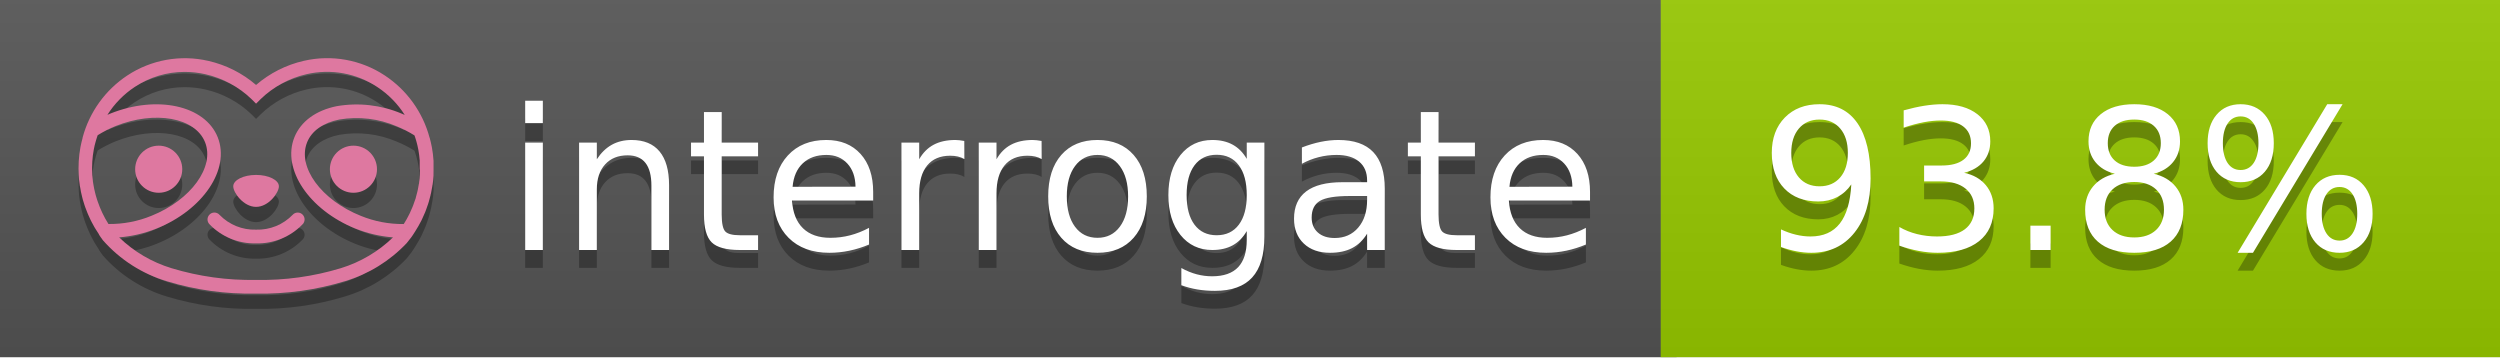
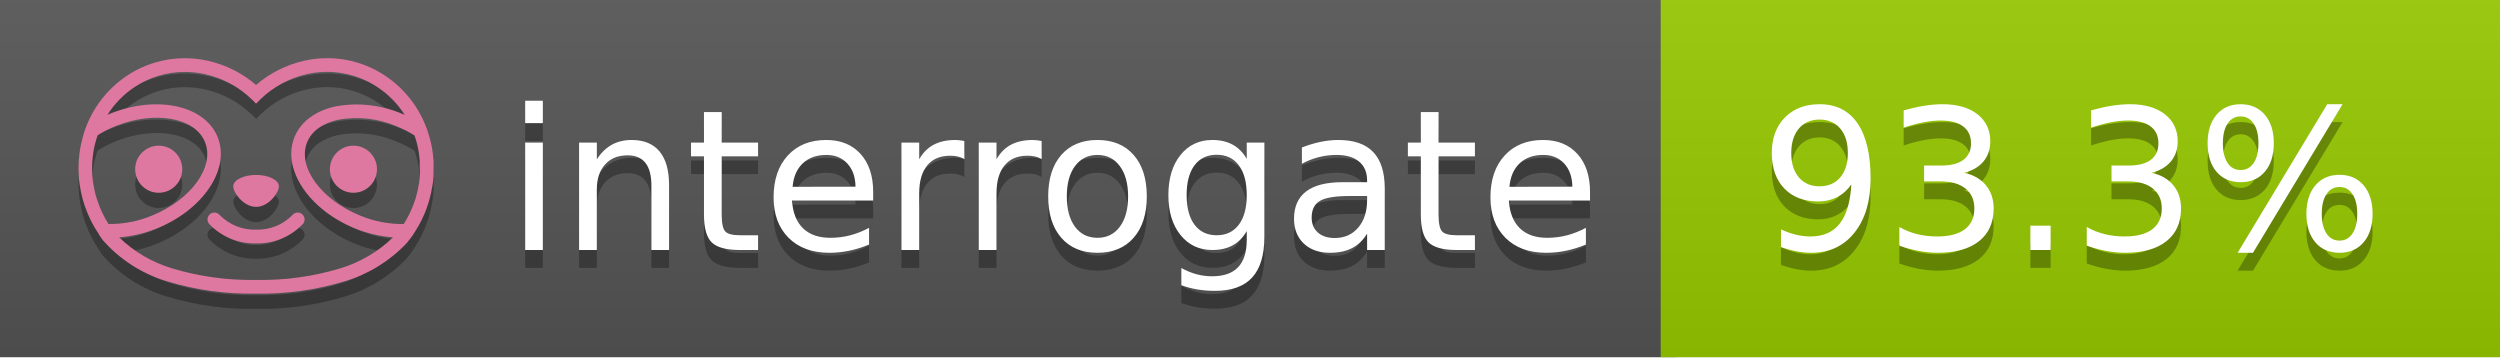
<svg xmlns="http://www.w3.org/2000/svg" width="140" height="20" viewBox="0 0 140 20" version="1.1" xml:space="preserve" style="fill-rule:evenodd;clip-rule:evenodd;stroke-linejoin:round;stroke-miterlimit:2;">
  <g transform="matrix(1,0,0,1,22,0)">
    <g id="backgrounds" transform="matrix(1.32789,0,0,1,-22.3892,0)">
      <rect x="0" y="0" width="71" height="20" style="fill:rgb(85,85,85);" />
    </g>
    <rect x="71" y="0" width="47" height="20" data-interrogate="color" style="fill:#97CA00" />
    <g transform="matrix(1.19746,0,0,1,-22.3744,-4.85723e-16)">
      <rect x="0" y="0" width="118" height="20" style="fill:url(#_Linear1);" />
    </g>
  </g>
  <g fill="#fff" text-anchor="middle" font-family="DejaVu Sans,Verdana,Geneva,sans-serif" font-size="110">
    <text x="590" y="150" fill="#010101" fill-opacity=".3" transform="scale(.1)" textLength="610">interrogate</text>
    <text x="590" y="140" transform="scale(.1)" textLength="610">interrogate</text>
-     <text x="1160" y="150" fill="#010101" fill-opacity=".3" transform="scale(.1)" textLength="370" data-interrogate="result">93.8%</text>
-     <text x="1160" y="140" transform="scale(.1)" textLength="370" data-interrogate="result">93.8%</text>
+     <text x="1160" y="150" fill="#010101" fill-opacity=".3" transform="scale(.1)" textLength="370" data-interrogate="result">93.3%</text>
+     <text x="1160" y="140" transform="scale(.1)" textLength="370" data-interrogate="result">93.3%</text>
  </g>
  <g id="logo-shadow" transform="matrix(0.854876,0,0,0.854876,-6.73514,1.732)">
    <g transform="matrix(0.299012,0,0,0.299012,9.70229,-6.68582)">
      <path d="M50,64.25C52.76,64.25 55,61.13 55,59.75C55,58.37 52.76,57.25 50,57.25C47.24,57.25 45,58.37 45,59.75C45,61.13 47.24,64.25 50,64.25Z" style="fill:rgb(1,1,1);fill-opacity:0.3;fill-rule:nonzero;" />
    </g>
    <g transform="matrix(0.299012,0,0,0.299012,9.70229,-6.68582)">
      <path d="M88,49.05C86.506,43.475 83.018,38.638 78.2,35.46C72.969,32.002 66.539,30.844 60.43,32.26C56.576,33.145 52.995,34.958 50,37.54C46.998,34.958 43.411,33.149 39.55,32.27C33.441,30.853 27.011,32.011 21.78,35.47C16.97,38.652 13.489,43.489 12,49.06L12,49.13C11.82,49.79 11.66,50.46 11.53,51.13C11.146,53.207 11.021,55.323 11.16,57.43C11.16,58.03 11.26,58.63 11.34,59.23C11.34,59.51 11.43,59.79 11.48,60.07C11.53,60.35 11.58,60.68 11.64,60.98C11.7,61.28 11.8,61.69 11.89,62.05C11.98,62.41 11.99,62.47 12.05,62.68C12.16,63.07 12.28,63.46 12.41,63.84L12.58,64.34C12.72,64.74 12.88,65.14 13.04,65.53L13.23,65.98C13.403,66.373 13.583,66.767 13.77,67.16L13.99,67.59C14.19,67.97 14.39,68.35 14.61,68.73L14.87,69.15C15.1,69.52 15.33,69.89 15.58,70.26L15.58,70.32L15.99,70.93C16.14,71.14 16.29,71.36 16.45,71.57C20.206,75.83 25.086,78.95 30.53,80.57C36.839,82.48 43.41,83.385 50,83.25C56.599,83.374 63.177,82.456 69.49,80.53C74.644,78.978 79.303,76.102 83,72.19C83.34,71.78 83.65,71.35 84,70.92L84.18,70.66L84.33,70.44L84.41,70.32C84.55,70.12 84.67,69.9 84.81,69.7C85.07,69.3 85.32,68.89 85.55,68.48C85.78,68.07 86.02,67.65 86.23,67.22C86.31,67.05 86.39,66.88 86.47,66.7C86.67,66.28 86.85,65.87 87.03,65.44L87.23,64.92C87.397,64.487 87.55,64.05 87.69,63.61L87.85,63.09C87.98,62.64 88.1,62.19 88.21,61.74C88.21,61.57 88.3,61.39 88.33,61.22C88.43,60.75 88.52,60.22 88.6,59.79C88.6,59.64 88.66,59.49 88.68,59.33C88.77,58.71 88.84,58.08 88.88,57.45L88.88,54.17C88.817,53.164 88.693,52.162 88.51,51.17C88.38,50.5 88.23,49.84 88.05,49.17L88,49.05ZM85.89,56.44L85.89,57.23C85.89,57.78 85.79,58.32 85.72,58.86C85.72,59.01 85.72,59.15 85.65,59.3C85.59,59.7 85.51,60.11 85.43,60.51L85.32,60.99C85.23,61.38 85.12,61.77 85.01,62.16C85.01,62.31 84.93,62.46 84.88,62.6C84.74,63.04 84.59,63.47 84.42,63.9L84.27,64.28C84.1,64.71 83.91,65.14 83.71,65.56C83.51,65.98 83.43,66.12 83.28,66.4L83.01,66.91C82.83,67.223 82.643,67.537 82.45,67.85L82.35,68.01C79.121,68.047 75.918,67.434 72.93,66.21C64.27,62.74 59,55.52 61.18,50.11C62.18,47.6 64.7,45.82 68.26,45.11C72.489,44.395 76.835,44.908 80.78,46.59C82.141,47.144 83.453,47.813 84.7,48.59C84.76,48.76 84.82,48.93 84.88,49.1C84.94,49.27 85.05,49.63 85.12,49.9C85.28,50.5 85.44,51.1 85.55,51.73C85.691,52.507 85.792,53.292 85.85,54.08L85.85,55.89C85.85,56.12 85.91,56.25 85.91,56.45L85.89,56.44ZM17.66,68C16.668,66.435 15.869,64.756 15.28,63L15.17,62.68C15.06,62.35 14.96,62.01 14.87,61.68C14.823,61.493 14.777,61.31 14.73,61.13C14.66,60.84 14.59,60.55 14.53,60.27C14.47,59.99 14.43,59.72 14.38,59.44C14.33,59.16 14.3,59 14.27,58.78C14.2,58.27 14.15,57.78 14.11,57.23L14.11,57.03C14.008,55.236 14.122,53.437 14.45,51.67C14.56,51.06 14.71,50.46 14.88,49.87C14.96,49.59 15.04,49.32 15.13,49.05C15.22,48.78 15.24,48.72 15.3,48.55C16.548,47.774 17.859,47.105 19.22,46.55C27.86,43.09 36.65,44.67 38.82,50.08C40.99,55.49 35.73,62.74 27.09,66.2C24.101,67.431 20.893,68.043 17.66,68ZM68.57,77.68C62.554,79.508 56.287,80.376 50,80.25C43.737,80.37 37.495,79.506 31.5,77.69C27.185,76.38 23.243,74.062 20,70.93C22.815,70.706 25.58,70.055 28.2,69C38.37,64.92 44.39,56 41.6,49C38.81,42 28.27,39.72 18.1,43.8L17.43,44.09C18.973,41.648 21.019,39.561 23.43,37.97C26.671,35.824 30.473,34.68 34.36,34.68C35.884,34.681 37.404,34.852 38.89,35.19C42.694,36.049 46.191,37.935 49,40.64L50,41.64L51,40.64C53.797,37.937 57.279,36.049 61.07,35.18C66.402,33.947 72.014,34.968 76.57,38C78.98,39.588 81.026,41.671 82.57,44.11L81.9,43.82C77.409,41.921 72.464,41.355 67.66,42.19C63.08,43.12 59.79,45.54 58.39,49.02C55.6,55.97 61.62,64.94 71.79,69.02C74.414,70.07 77.182,70.714 80,70.93C76.776,74.05 72.859,76.363 68.57,77.68Z" style="fill:rgb(1,1,1);fill-opacity:0.3;fill-rule:nonzero;" />
    </g>
    <g transform="matrix(0.299012,0,0,0.299012,9.70229,-6.68582)">
      <circle cx="71.33" cy="56" r="5.16" style="fill:rgb(1,1,1);fill-opacity:0.3;" />
    </g>
    <g transform="matrix(0.299012,0,0,0.299012,9.70229,-6.68582)">
      <circle cx="28.67" cy="56" r="5.16" style="fill:rgb(1,1,1);fill-opacity:0.3;" />
    </g>
    <g transform="matrix(0.299012,0,0,0.299012,9.70229,-6.68582)">
      <path d="M58,66C55.912,68.161 53.003,69.339 50,69.24C46.997,69.339 44.088,68.161 42,66C41.714,65.677 41.302,65.491 40.87,65.491C40.042,65.491 39.361,66.172 39.361,67C39.361,67.368 39.496,67.724 39.74,68C42.403,70.804 46.134,72.35 50,72.25C53.862,72.347 57.59,70.802 60.25,68C60.495,67.725 60.63,67.369 60.63,67C60.63,66.174 59.951,65.495 59.125,65.495C58.695,65.495 58.285,65.679 58,66Z" style="fill:rgb(1,1,1);fill-opacity:0.3;fill-rule:nonzero;" />
    </g>
  </g>
  <g id="logo-pink" transform="matrix(0.854876,0,0,0.854876,-6.73514,0.877124)">
    <g transform="matrix(0.299012,0,0,0.299012,9.70229,-6.68582)">
      <path d="M50,64.25C52.76,64.25 55,61.13 55,59.75C55,58.37 52.76,57.25 50,57.25C47.24,57.25 45,58.37 45,59.75C45,61.13 47.24,64.25 50,64.25Z" style="fill:rgb(222,120,160);fill-rule:nonzero;" />
    </g>
    <g transform="matrix(0.299012,0,0,0.299012,9.70229,-6.68582)">
      <path d="M88,49.05C86.506,43.475 83.018,38.638 78.2,35.46C72.969,32.002 66.539,30.844 60.43,32.26C56.576,33.145 52.995,34.958 50,37.54C46.998,34.958 43.411,33.149 39.55,32.27C33.441,30.853 27.011,32.011 21.78,35.47C16.97,38.652 13.489,43.489 12,49.06L12,49.13C11.82,49.79 11.66,50.46 11.53,51.13C11.146,53.207 11.021,55.323 11.16,57.43C11.16,58.03 11.26,58.63 11.34,59.23C11.34,59.51 11.43,59.79 11.48,60.07C11.53,60.35 11.58,60.68 11.64,60.98C11.7,61.28 11.8,61.69 11.89,62.05C11.98,62.41 11.99,62.47 12.05,62.68C12.16,63.07 12.28,63.46 12.41,63.84L12.58,64.34C12.72,64.74 12.88,65.14 13.04,65.53L13.23,65.98C13.403,66.373 13.583,66.767 13.77,67.16L13.99,67.59C14.19,67.97 14.39,68.35 14.61,68.73L14.87,69.15C15.1,69.52 15.33,69.89 15.58,70.26L15.58,70.32L15.99,70.93C16.14,71.14 16.29,71.36 16.45,71.57C20.206,75.83 25.086,78.95 30.53,80.57C36.839,82.48 43.41,83.385 50,83.25C56.599,83.374 63.177,82.456 69.49,80.53C74.644,78.978 79.303,76.102 83,72.19C83.34,71.78 83.65,71.35 84,70.92L84.18,70.66L84.33,70.44L84.41,70.32C84.55,70.12 84.67,69.9 84.81,69.7C85.07,69.3 85.32,68.89 85.55,68.48C85.78,68.07 86.02,67.65 86.23,67.22C86.31,67.05 86.39,66.88 86.47,66.7C86.67,66.28 86.85,65.87 87.03,65.44L87.23,64.92C87.397,64.487 87.55,64.05 87.69,63.61L87.85,63.09C87.98,62.64 88.1,62.19 88.21,61.74C88.21,61.57 88.3,61.39 88.33,61.22C88.43,60.75 88.52,60.22 88.6,59.79C88.6,59.64 88.66,59.49 88.68,59.33C88.77,58.71 88.84,58.08 88.88,57.45L88.88,54.17C88.817,53.164 88.693,52.162 88.51,51.17C88.38,50.5 88.23,49.84 88.05,49.17L88,49.05ZM85.89,56.44L85.89,57.23C85.89,57.78 85.79,58.32 85.72,58.86C85.72,59.01 85.72,59.15 85.65,59.3C85.59,59.7 85.51,60.11 85.43,60.51L85.32,60.99C85.23,61.38 85.12,61.77 85.01,62.16C85.01,62.31 84.93,62.46 84.88,62.6C84.74,63.04 84.59,63.47 84.42,63.9L84.27,64.28C84.1,64.71 83.91,65.14 83.71,65.56C83.51,65.98 83.43,66.12 83.28,66.4L83.01,66.91C82.83,67.223 82.643,67.537 82.45,67.85L82.35,68.01C79.121,68.047 75.918,67.434 72.93,66.21C64.27,62.74 59,55.52 61.18,50.11C62.18,47.6 64.7,45.82 68.26,45.11C72.489,44.395 76.835,44.908 80.78,46.59C82.141,47.144 83.453,47.813 84.7,48.59C84.76,48.76 84.82,48.93 84.88,49.1C84.94,49.27 85.05,49.63 85.12,49.9C85.28,50.5 85.44,51.1 85.55,51.73C85.691,52.507 85.792,53.292 85.85,54.08L85.85,55.89C85.85,56.12 85.91,56.25 85.91,56.45L85.89,56.44ZM17.66,68C16.668,66.435 15.869,64.756 15.28,63L15.17,62.68C15.06,62.35 14.96,62.01 14.87,61.68C14.823,61.493 14.777,61.31 14.73,61.13C14.66,60.84 14.59,60.55 14.53,60.27C14.47,59.99 14.43,59.72 14.38,59.44C14.33,59.16 14.3,59 14.27,58.78C14.2,58.27 14.15,57.78 14.11,57.23L14.11,57.03C14.008,55.236 14.122,53.437 14.45,51.67C14.56,51.06 14.71,50.46 14.88,49.87C14.96,49.59 15.04,49.32 15.13,49.05C15.22,48.78 15.24,48.72 15.3,48.55C16.548,47.774 17.859,47.105 19.22,46.55C27.86,43.09 36.65,44.67 38.82,50.08C40.99,55.49 35.73,62.74 27.09,66.2C24.101,67.431 20.893,68.043 17.66,68ZM68.57,77.68C62.554,79.508 56.287,80.376 50,80.25C43.737,80.37 37.495,79.506 31.5,77.69C27.185,76.38 23.243,74.062 20,70.93C22.815,70.706 25.58,70.055 28.2,69C38.37,64.92 44.39,56 41.6,49C38.81,42 28.27,39.72 18.1,43.8L17.43,44.09C18.973,41.648 21.019,39.561 23.43,37.97C26.671,35.824 30.473,34.68 34.36,34.68C35.884,34.681 37.404,34.852 38.89,35.19C42.694,36.049 46.191,37.935 49,40.64L50,41.64L51,40.64C53.797,37.937 57.279,36.049 61.07,35.18C66.402,33.947 72.014,34.968 76.57,38C78.98,39.588 81.026,41.671 82.57,44.11L81.9,43.82C77.409,41.921 72.464,41.355 67.66,42.19C63.08,43.12 59.79,45.54 58.39,49.02C55.6,55.97 61.62,64.94 71.79,69.02C74.414,70.07 77.182,70.714 80,70.93C76.776,74.05 72.859,76.363 68.57,77.68Z" style="fill:rgb(222,120,160);fill-rule:nonzero;" />
    </g>
    <g transform="matrix(0.299012,0,0,0.299012,9.70229,-6.68582)">
      <circle cx="71.33" cy="56" r="5.16" style="fill:rgb(222,120,160);" />
    </g>
    <g transform="matrix(0.299012,0,0,0.299012,9.70229,-6.68582)">
      <circle cx="28.67" cy="56" r="5.16" style="fill:rgb(222,120,160);" />
    </g>
    <g transform="matrix(0.299012,0,0,0.299012,9.70229,-6.68582)">
      <path d="M58,66C55.912,68.161 53.003,69.339 50,69.24C46.997,69.339 44.088,68.161 42,66C41.714,65.677 41.302,65.491 40.87,65.491C40.042,65.491 39.361,66.172 39.361,67C39.361,67.368 39.496,67.724 39.74,68C42.403,70.804 46.134,72.35 50,72.25C53.862,72.347 57.59,70.802 60.25,68C60.495,67.725 60.63,67.369 60.63,67C60.63,66.174 59.951,65.495 59.125,65.495C58.695,65.495 58.285,65.679 58,66Z" style="fill:rgb(222,120,160);fill-rule:nonzero;" />
    </g>
  </g>
  <defs>
    <linearGradient id="_Linear1" x1="0" y1="0" x2="1" y2="0" gradientUnits="userSpaceOnUse" gradientTransform="matrix(1.22465e-15,20,-20,1.22465e-15,0,0)">
      <stop offset="0" style="stop-color:rgb(187,187,187);stop-opacity:0.1" />
      <stop offset="1" style="stop-color:black;stop-opacity:0.1" />
    </linearGradient>
  </defs>
</svg>
